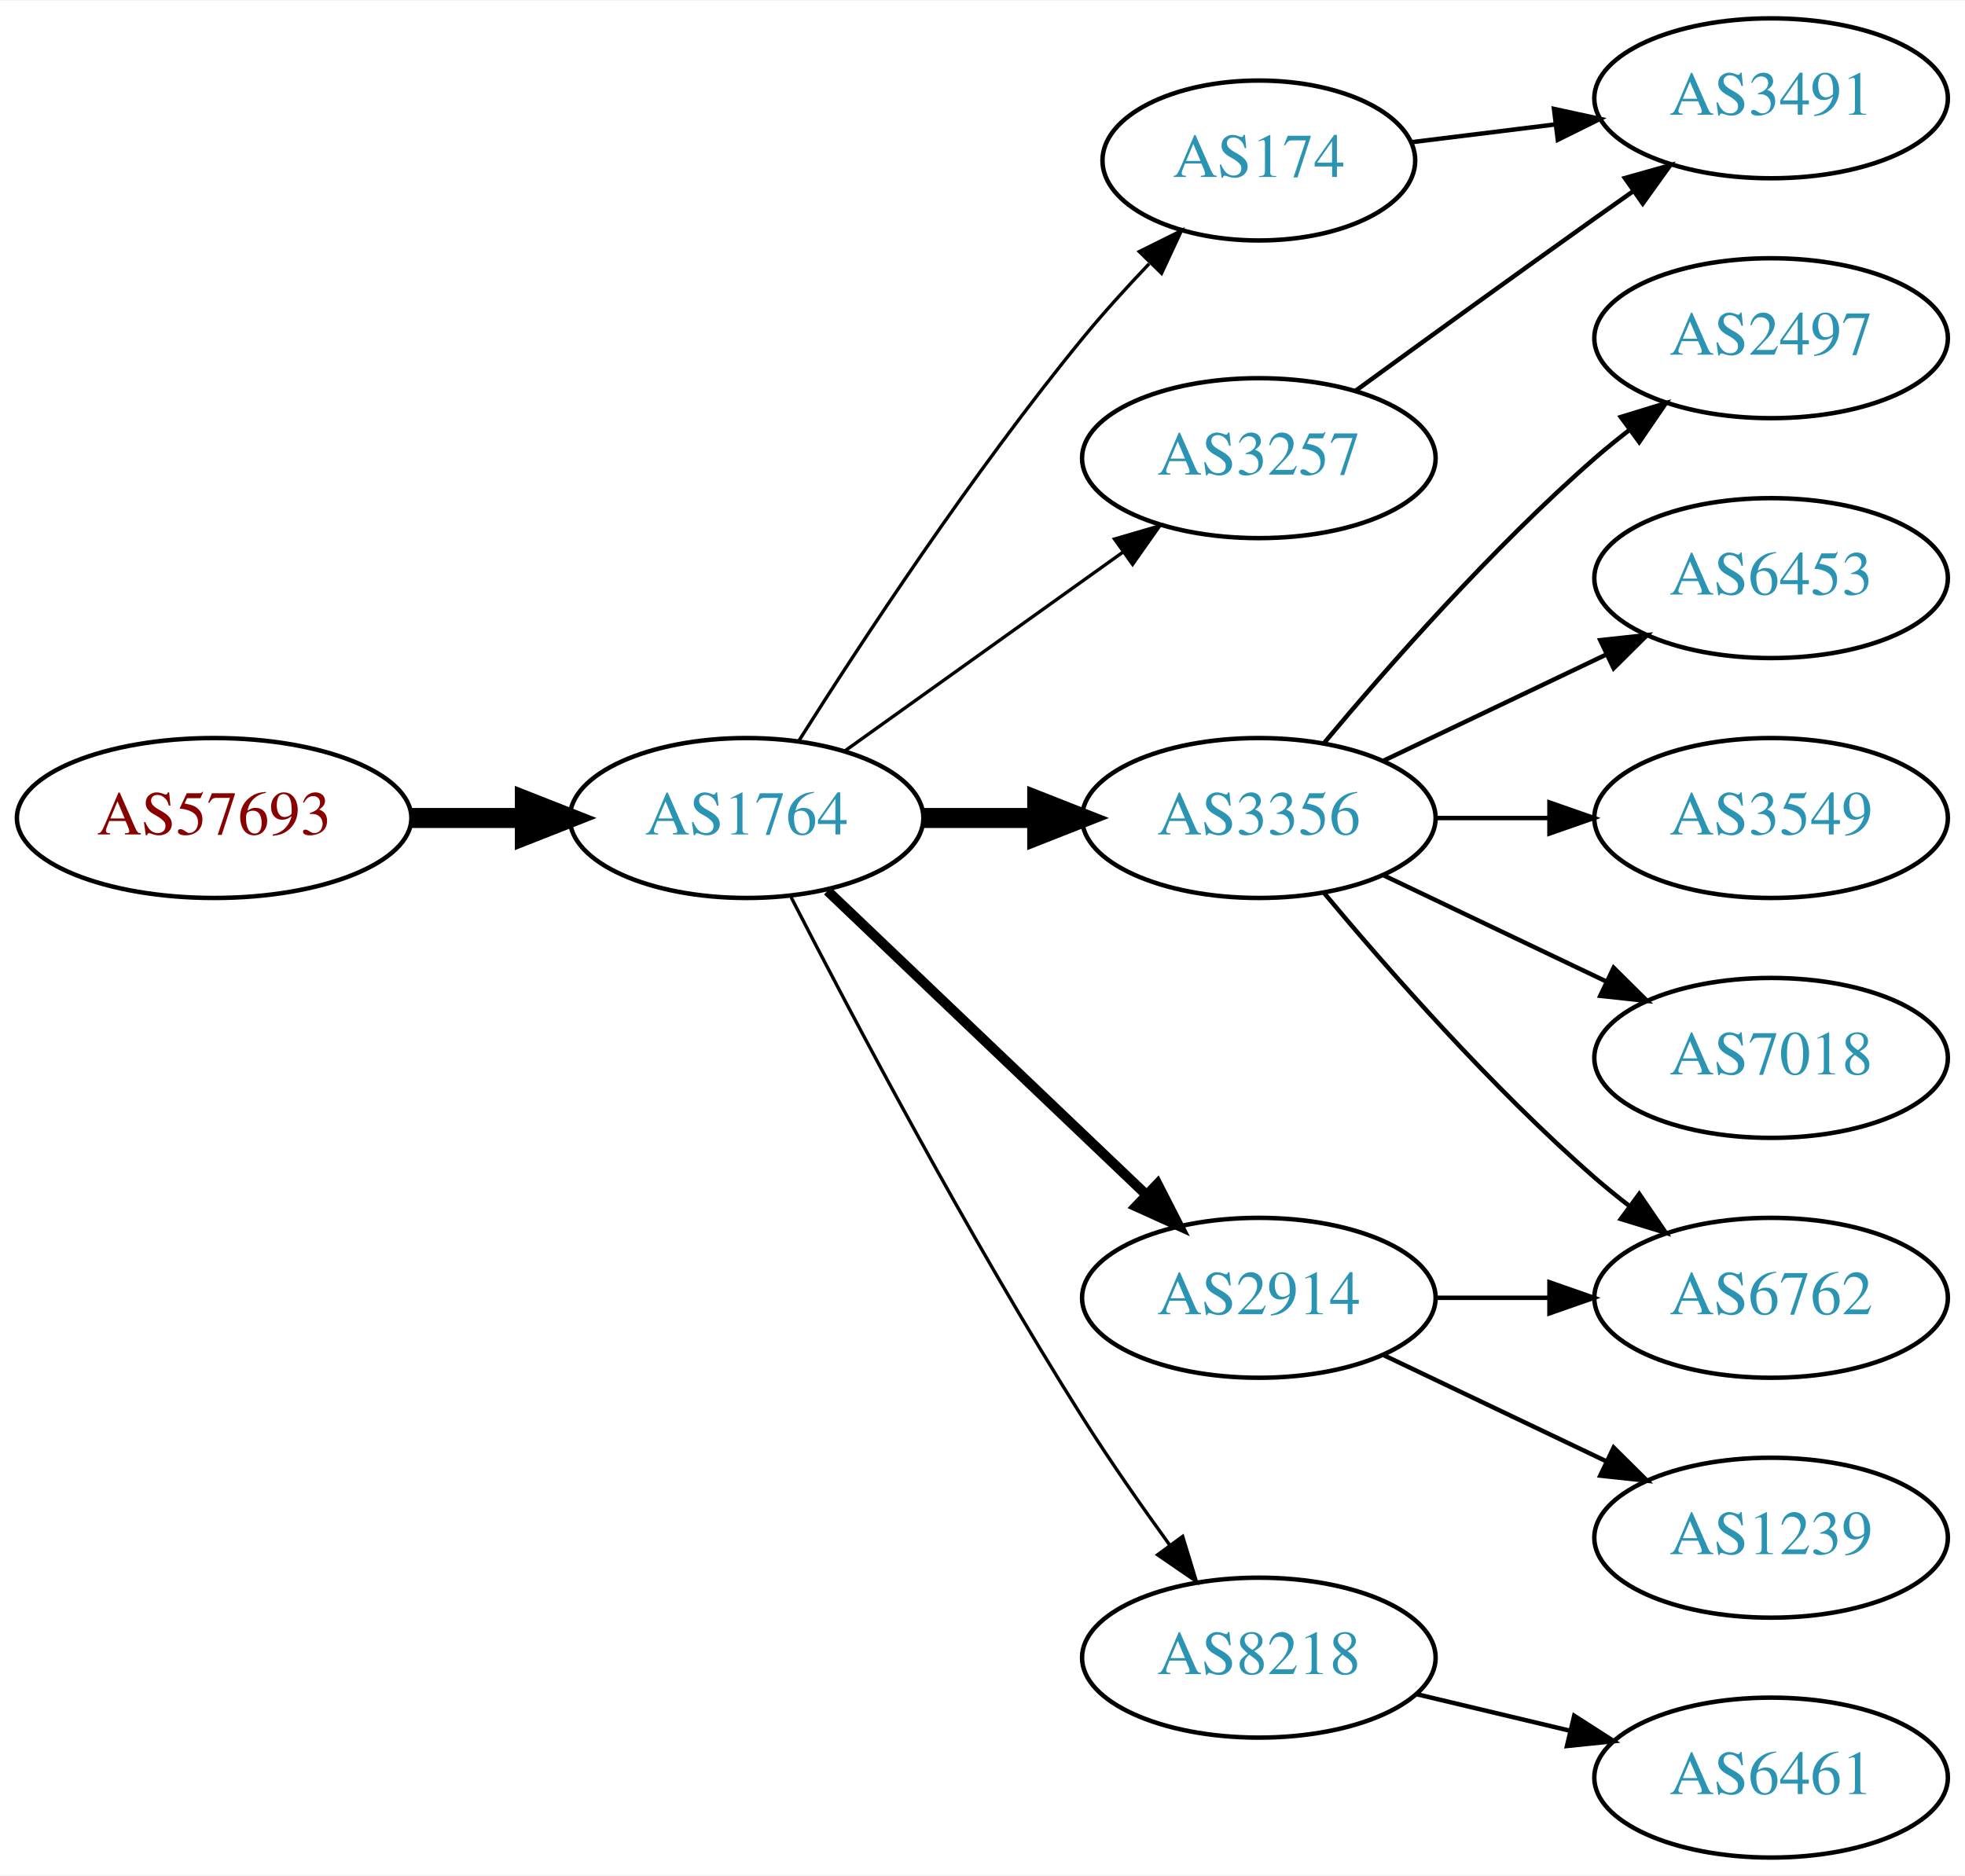
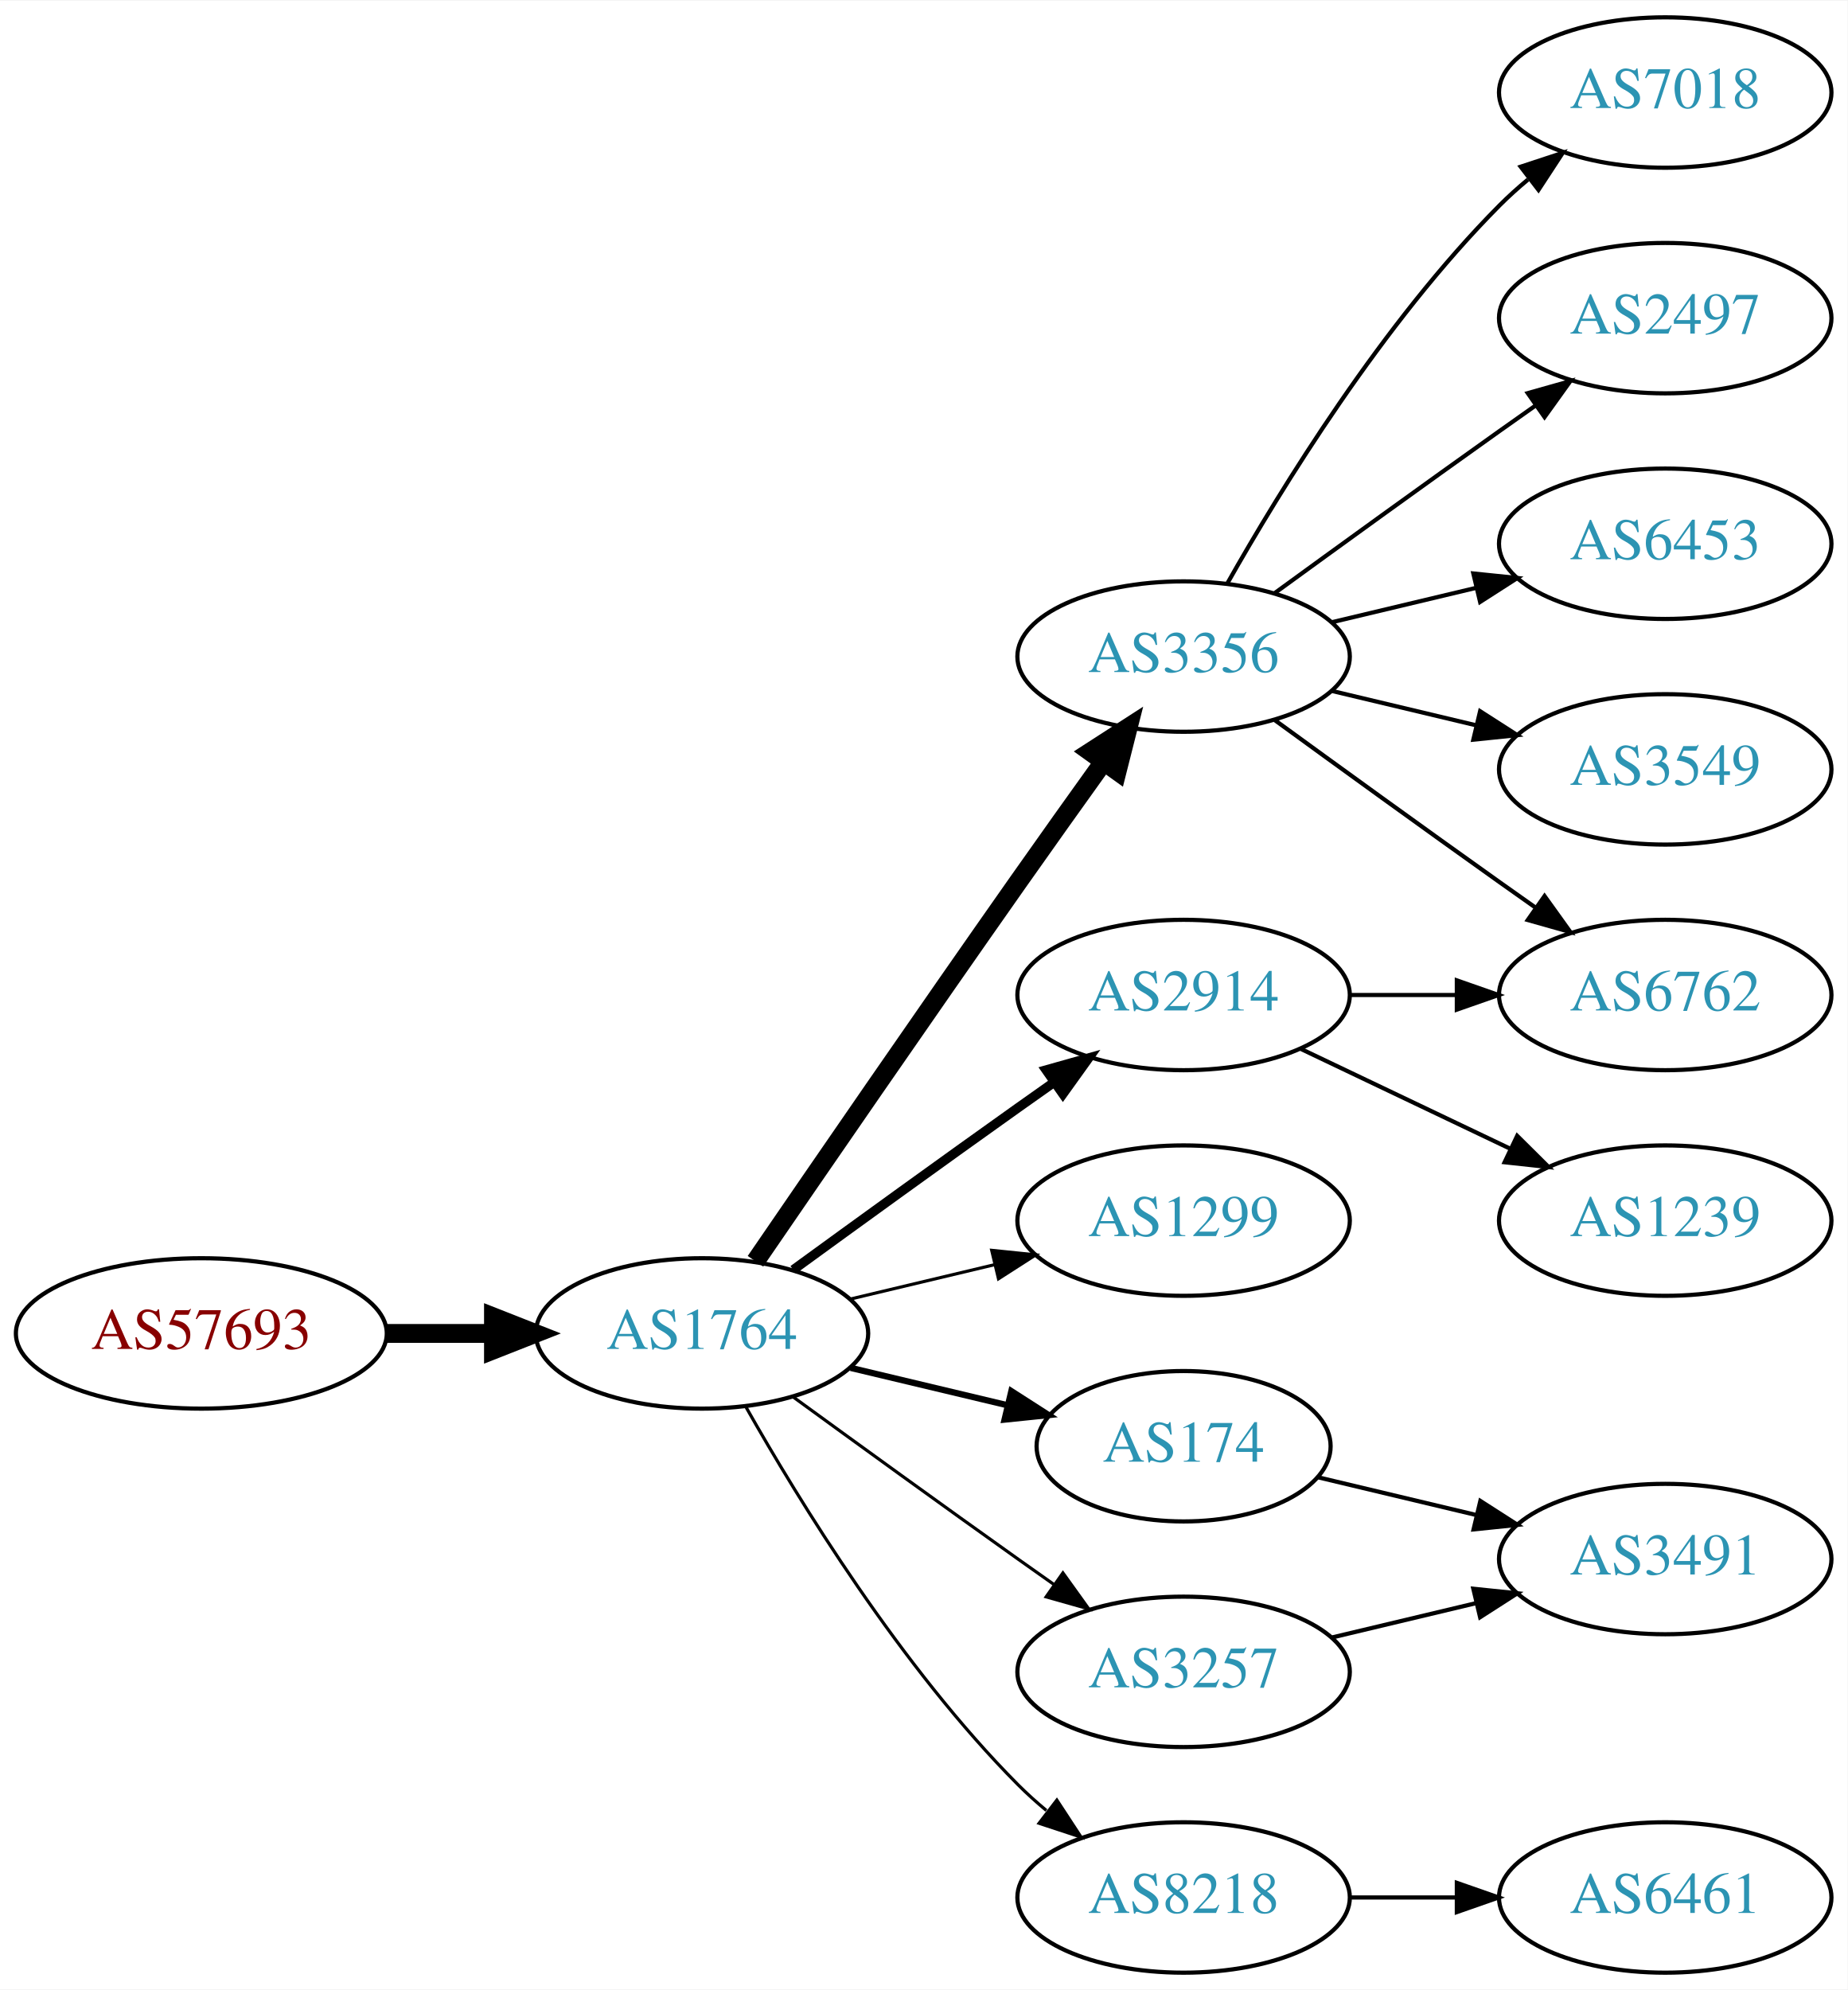
- <svg xmlns="http://www.w3.org/2000/svg" xmlns:xlink="http://www.w3.org/1999/xlink" width="442pt" height="422pt" viewBox="0.00 0.00 442.27 422.00">
-   <g id="graph0" class="graph" transform="scale(1 1) rotate(0) translate(4 418)">
-     <polygon fill="white" stroke="none" points="-4,4 -4,-418 438.271,-418 438.271,4 -4,4" />
+ <svg xmlns="http://www.w3.org/2000/svg" xmlns:xlink="http://www.w3.org/1999/xlink" width="442pt" height="476pt" viewBox="0.00 0.00 442.27 476.00">
+   <g id="graph0" class="graph" transform="scale(1 1) rotate(0) translate(4 472)">
+     <polygon fill="white" stroke="none" points="-4,4 -4,-472 438.271,-472 438.271,4 -4,4" />
    <g id="node1" class="node">
      <g id="a_node1">
        <a xlink:href="/asn/57693" xlink:title="AS57693 ~ CARDSYS [AT]">
-           <ellipse fill="#ffffff" stroke="black" cx="44.196" cy="-234" rx="44.393" ry="18" />
-           <text text-anchor="middle" x="44.196" y="-230.3" font-family="Times,serif" font-size="14.00" fill="#880000">AS57693</text>
+           <ellipse fill="#ffffff" stroke="black" cx="44.196" cy="-153" rx="44.393" ry="18" />
+           <text text-anchor="middle" x="44.196" y="-149.3" font-family="Times,serif" font-size="14.00" fill="#880000">AS57693</text>
        </a>
      </g>
    </g>
    <g id="node2" class="node">
      <g id="a_node2">
        <a xlink:href="/asn/1764" xlink:title="AS1764 ~ NEXTLAYER-AS [AT]">
-           <ellipse fill="#ffffff" stroke="black" cx="164.039" cy="-234" rx="39.794" ry="18" />
-           <text text-anchor="middle" x="164.039" y="-230.3" font-family="Times,serif" font-size="14.00" fill="#2c94b3">AS1764</text>
+           <ellipse fill="#ffffff" stroke="black" cx="164.039" cy="-153" rx="39.794" ry="18" />
+           <text text-anchor="middle" x="164.039" y="-149.3" font-family="Times,serif" font-size="14.00" fill="#2c94b3">AS1764</text>
        </a>
      </g>
    </g>
    <g id="edge1" class="edge">
-       <path fill="none" stroke="black" stroke-width="4.5" d="M88.407,-234C96.72,-234 105.482,-234 113.965,-234" />
-       <polygon fill="black" stroke="black" stroke-width="4.5" points="114.123,-237.938 124.123,-234 114.123,-230.063 114.123,-237.938" />
+       <path fill="none" stroke="black" stroke-width="4.5" d="M88.407,-153C96.72,-153 105.482,-153 113.965,-153" />
+       <polygon fill="black" stroke="black" stroke-width="4.5" points="114.123,-156.938 124.123,-153 114.123,-149.063 114.123,-156.938" />
    </g>
    <g id="node3" class="node">
      <g id="a_node3">
-         <a xlink:href="/asn/174" xlink:title="AS174 ~ Cogent Communications [US]">
-           <ellipse fill="#ffffff" stroke="black" cx="279.332" cy="-382" rx="35.194" ry="18" />
-           <text text-anchor="middle" x="279.332" y="-378.3" font-family="Times,serif" font-size="14.00" fill="#2c94b3">AS174</text>
+         <a xlink:href="/asn/3356" xlink:title="AS3356 ~ Level 3 Parent, LLC [US]">
+           <ellipse fill="#ffffff" stroke="black" cx="279.332" cy="-315" rx="39.794" ry="18" />
+           <text text-anchor="middle" x="279.332" y="-311.3" font-family="Times,serif" font-size="14.00" fill="#2c94b3">AS3356</text>
        </a>
      </g>
    </g>
    <g id="edge2" class="edge">
-       <path fill="none" stroke="black" stroke-width="0.75" d="M175.849,-251.459C189.682,-273.347 214.837,-311.677 239.685,-342 244.291,-347.62 249.528,-353.393 254.627,-358.742" />
-       <polygon fill="black" stroke="black" stroke-width="0.75" points="252.423,-361.495 261.911,-366.21 257.434,-356.607 252.423,-361.495" />
+       <path fill="none" stroke="black" stroke-width="4.5" d="M176.846,-170.269C191.489,-191.642 217.262,-229.12 239.685,-261 246.32,-270.433 253.67,-280.739 260.164,-289.795" />
+       <polygon fill="black" stroke="black" stroke-width="4.5" points="257.044,-292.201 266.076,-298.026 263.44,-287.607 257.044,-292.201" />
    </g>
    <g id="node4" class="node">
      <g id="a_node4">
-         <a xlink:href="/asn/3356" xlink:title="AS3356 ~ Level 3 Parent, LLC [US]">
+         <a xlink:href="/asn/2914" xlink:title="AS2914 ~ NTT America, Inc. [US]">
          <ellipse fill="#ffffff" stroke="black" cx="279.332" cy="-234" rx="39.794" ry="18" />
-           <text text-anchor="middle" x="279.332" y="-230.3" font-family="Times,serif" font-size="14.00" fill="#2c94b3">AS3356</text>
+           <text text-anchor="middle" x="279.332" y="-230.3" font-family="Times,serif" font-size="14.00" fill="#2c94b3">AS2914</text>
        </a>
      </g>
    </g>
    <g id="edge3" class="edge">
-       <path fill="none" stroke="black" stroke-width="4.5" d="M203.711,-234C211.914,-234 220.678,-234 229.21,-234" />
-       <polygon fill="black" stroke="black" stroke-width="4.5" points="229.449,-237.938 239.449,-234 229.449,-230.063 229.449,-237.938" />
+       <path fill="none" stroke="black" stroke-width="2.25" d="M185.887,-168.222C200.821,-179.091 221.435,-194.025 239.685,-207 242.506,-209.005 245.449,-211.085 248.397,-213.159" />
+       <polygon fill="black" stroke="black" stroke-width="2.25" points="246.424,-216.05 256.621,-218.926 250.443,-210.319 246.424,-216.05" />
    </g>
    <g id="node5" class="node">
      <g id="a_node5">
-         <a xlink:href="/asn/2914" xlink:title="AS2914 ~ NTT America, Inc. [US]">
-           <ellipse fill="#ffffff" stroke="black" cx="279.332" cy="-126" rx="39.794" ry="18" />
-           <text text-anchor="middle" x="279.332" y="-122.3" font-family="Times,serif" font-size="14.00" fill="#2c94b3">AS2914</text>
+         <a xlink:href="/asn/1299" xlink:title="AS1299 ~ Telia Carrier [EU]">
+           <ellipse fill="#ffffff" stroke="black" cx="279.332" cy="-180" rx="39.794" ry="18" />
+           <text text-anchor="middle" x="279.332" y="-176.3" font-family="Times,serif" font-size="14.00" fill="#2c94b3">AS1299</text>
        </a>
      </g>
    </g>
    <g id="edge4" class="edge">
-       <path fill="none" stroke="black" stroke-width="2.25" d="M182.245,-217.597C201.321,-199.413 232.241,-169.937 253.838,-149.349" />
-       <polygon fill="black" stroke="black" stroke-width="2.25" points="256.511,-151.637 261.334,-142.203 251.681,-146.57 256.511,-151.637" />
+       <path fill="none" stroke="black" stroke-width="0.75" d="M199.646,-161.248C210.517,-163.838 222.671,-166.735 234.114,-169.462" />
+       <polygon fill="black" stroke="black" stroke-width="0.75" points="233.397,-172.889 243.936,-171.803 235.02,-166.08 233.397,-172.889" />
    </g>
    <g id="node6" class="node">
      <g id="a_node6">
-         <a xlink:href="/asn/3257" xlink:title="AS3257 ~ GTT [DE]">
-           <ellipse fill="#ffffff" stroke="black" cx="279.332" cy="-315" rx="39.794" ry="18" />
-           <text text-anchor="middle" x="279.332" y="-311.3" font-family="Times,serif" font-size="14.00" fill="#2c94b3">AS3257</text>
+         <a xlink:href="/asn/174" xlink:title="AS174 ~ Cogent Communications [US]">
+           <ellipse fill="#ffffff" stroke="black" cx="279.332" cy="-126" rx="35.194" ry="18" />
+           <text text-anchor="middle" x="279.332" y="-122.3" font-family="Times,serif" font-size="14.00" fill="#2c94b3">AS174</text>
        </a>
      </g>
    </g>
    <g id="edge5" class="edge">
-       <path fill="none" stroke="black" stroke-width="0.75" d="M186.083,-249.046C203.697,-261.639 229.036,-279.755 248.701,-293.816" />
-       <polygon fill="black" stroke="black" stroke-width="0.75" points="246.845,-296.791 257.016,-299.76 250.917,-291.097 246.845,-296.791" />
+       <path fill="none" stroke="black" stroke-width="1.5" d="M199.646,-144.752C211.44,-141.942 224.745,-138.771 237.013,-135.847" />
+       <polygon fill="black" stroke="black" stroke-width="1.5" points="238.101,-139.186 247.018,-133.463 236.479,-132.376 238.101,-139.186" />
    </g>
    <g id="node7" class="node">
      <g id="a_node7">
-         <a xlink:href="/asn/8218" xlink:title="AS8218 ~ legacy Neotelecoms [FR]">
-           <ellipse fill="#ffffff" stroke="black" cx="279.332" cy="-45" rx="39.794" ry="18" />
-           <text text-anchor="middle" x="279.332" y="-41.3" font-family="Times,serif" font-size="14.00" fill="#2c94b3">AS8218</text>
+         <a xlink:href="/asn/3257" xlink:title="AS3257 ~ GTT [DE]">
+           <ellipse fill="#ffffff" stroke="black" cx="279.332" cy="-72" rx="39.794" ry="18" />
+           <text text-anchor="middle" x="279.332" y="-68.3" font-family="Times,serif" font-size="14.00" fill="#2c94b3">AS3257</text>
        </a>
      </g>
    </g>
    <g id="edge6" class="edge">
-       <path fill="none" stroke="black" stroke-width="0.75" d="M174.065,-216.148C187.501,-189.945 213.95,-139.763 239.685,-99 245.748,-89.396 252.868,-79.187 259.333,-70.261" />
-       <polygon fill="black" stroke="black" stroke-width="0.75" points="262.185,-72.291 265.276,-62.157 256.54,-68.152 262.185,-72.291" />
+       <path fill="none" stroke="black" stroke-width="0.75" d="M185.887,-137.778C200.821,-126.909 221.435,-111.975 239.685,-99 242.506,-96.995 245.449,-94.915 248.397,-92.841" />
+       <polygon fill="black" stroke="black" stroke-width="0.75" points="250.443,-95.681 256.621,-87.074 246.424,-89.95 250.443,-95.681" />
    </g>
    <g id="node8" class="node">
      <g id="a_node8">
-         <a xlink:href="/asn/3491" xlink:title="AS3491 ~ PCCW Global, Inc. [US]">
-           <ellipse fill="#ffffff" stroke="black" cx="394.625" cy="-396" rx="39.794" ry="18" />
-           <text text-anchor="middle" x="394.625" y="-392.3" font-family="Times,serif" font-size="14.00" fill="#2c94b3">AS3491</text>
+         <a xlink:href="/asn/8218" xlink:title="AS8218 ~ legacy Neotelecoms [FR]">
+           <ellipse fill="#ffffff" stroke="black" cx="279.332" cy="-18" rx="39.794" ry="18" />
+           <text text-anchor="middle" x="279.332" y="-14.3" font-family="Times,serif" font-size="14.00" fill="#2c94b3">AS8218</text>
        </a>
      </g>
    </g>
    <g id="edge7" class="edge">
-       <path fill="none" stroke="black" d="M313.71,-386.125C323.801,-387.372 335.084,-388.766 345.919,-390.105" />
-       <polygon fill="black" stroke="black" points="345.762,-393.612 356.116,-391.365 346.621,-386.665 345.762,-393.612" />
+       <path fill="none" stroke="black" stroke-width="0.75" d="M174.498,-135.51C187.28,-112.904 211.712,-73.114 239.685,-45 241.796,-42.879 244.092,-40.812 246.477,-38.829" />
+       <polygon fill="black" stroke="black" stroke-width="0.75" points="248.993,-41.31 254.793,-32.444 244.73,-35.758 248.993,-41.31" />
    </g>
    <g id="node9" class="node">
      <g id="a_node9">
-         <a xlink:href="/asn/2497" xlink:title="AS2497 ~ Internet Initiative Japan Inc. [JP]">
-           <ellipse fill="#ffffff" stroke="black" cx="394.625" cy="-342" rx="39.794" ry="18" />
-           <text text-anchor="middle" x="394.625" y="-338.3" font-family="Times,serif" font-size="14.00" fill="#2c94b3">AS2497</text>
+         <a xlink:href="/asn/6762" xlink:title="AS6762 ~ TELECOM ITALIA SPARKLE S.p.A. [IT]">
+           <ellipse fill="#ffffff" stroke="black" cx="394.625" cy="-234" rx="39.794" ry="18" />
+           <text text-anchor="middle" x="394.625" y="-230.3" font-family="Times,serif" font-size="14.00" fill="#2c94b3">AS6762</text>
        </a>
      </g>
    </g>
    <g id="edge8" class="edge">
-       <path fill="none" stroke="black" d="M293.962,-250.817C308.244,-267.929 331.791,-294.745 354.978,-315 357.444,-317.154 360.082,-319.294 362.78,-321.372" />
-       <polygon fill="black" stroke="black" points="360.805,-324.264 370.934,-327.37 364.953,-318.625 360.805,-324.264" />
+       <path fill="none" stroke="black" d="M301.18,-299.778C316.114,-288.909 336.727,-273.975 354.978,-261 357.799,-258.995 360.742,-256.915 363.69,-254.841" />
+       <polygon fill="black" stroke="black" points="365.736,-257.681 371.914,-249.074 361.717,-251.95 365.736,-257.681" />
    </g>
    <g id="node10" class="node">
      <g id="a_node10">
-         <a xlink:href="/asn/6762" xlink:title="AS6762 ~ TELECOM ITALIA SPARKLE S.p.A. [IT]">
-           <ellipse fill="#ffffff" stroke="black" cx="394.625" cy="-126" rx="39.794" ry="18" />
-           <text text-anchor="middle" x="394.625" y="-122.3" font-family="Times,serif" font-size="14.00" fill="#2c94b3">AS6762</text>
+         <a xlink:href="/asn/7018" xlink:title="AS7018 ~ AT&amp;T Services, Inc. [US]">
+           <ellipse fill="#ffffff" stroke="black" cx="394.625" cy="-450" rx="39.794" ry="18" />
+           <text text-anchor="middle" x="394.625" y="-446.3" font-family="Times,serif" font-size="14.00" fill="#2c94b3">AS7018</text>
        </a>
      </g>
    </g>
    <g id="edge9" class="edge">
-       <path fill="none" stroke="black" d="M293.962,-217.183C308.244,-200.071 331.791,-173.255 354.978,-153 357.444,-150.846 360.082,-148.706 362.78,-146.628" />
-       <polygon fill="black" stroke="black" points="364.953,-149.375 370.934,-140.63 360.805,-143.736 364.953,-149.375" />
+       <path fill="none" stroke="black" d="M289.791,-332.49C302.573,-355.096 327.005,-394.886 354.978,-423 357.089,-425.121 359.385,-427.188 361.77,-429.171" />
+       <polygon fill="black" stroke="black" points="360.023,-432.242 370.086,-435.556 364.286,-426.69 360.023,-432.242" />
    </g>
    <g id="node11" class="node">
      <g id="a_node11">
-         <a xlink:href="/asn/6453" xlink:title="AS6453 ~ TATA COMMUNICATIONS (AMERICA) INC [US]">
-           <ellipse fill="#ffffff" stroke="black" cx="394.625" cy="-288" rx="39.794" ry="18" />
-           <text text-anchor="middle" x="394.625" y="-284.3" font-family="Times,serif" font-size="14.00" fill="#2c94b3">AS6453</text>
+         <a xlink:href="/asn/2497" xlink:title="AS2497 ~ Internet Initiative Japan Inc. [JP]">
+           <ellipse fill="#ffffff" stroke="black" cx="394.625" cy="-396" rx="39.794" ry="18" />
+           <text text-anchor="middle" x="394.625" y="-392.3" font-family="Times,serif" font-size="14.00" fill="#2c94b3">AS2497</text>
        </a>
      </g>
    </g>
    <g id="edge10" class="edge">
-       <path fill="none" stroke="black" d="M307.468,-246.934C322.462,-254.081 341.283,-263.052 357.506,-270.785" />
-       <polygon fill="black" stroke="black" points="356.177,-274.028 366.71,-275.171 359.188,-267.709 356.177,-274.028" />
+       <path fill="none" stroke="black" d="M301.18,-330.222C316.114,-341.091 336.727,-356.025 354.978,-369 357.799,-371.005 360.742,-373.085 363.69,-375.159" />
+       <polygon fill="black" stroke="black" points="361.717,-378.05 371.914,-380.926 365.736,-372.319 361.717,-378.05" />
    </g>
    <g id="node12" class="node">
      <g id="a_node12">
+         <a xlink:href="/asn/6453" xlink:title="AS6453 ~ TATA COMMUNICATIONS (AMERICA) INC [US]">
+           <ellipse fill="#ffffff" stroke="black" cx="394.625" cy="-342" rx="39.794" ry="18" />
+           <text text-anchor="middle" x="394.625" y="-338.3" font-family="Times,serif" font-size="14.00" fill="#2c94b3">AS6453</text>
+         </a>
+       </g>
+     </g>
+     <g id="edge11" class="edge">
+       <path fill="none" stroke="black" d="M314.939,-323.248C325.81,-325.838 337.964,-328.735 349.407,-331.462" />
+       <polygon fill="black" stroke="black" points="348.69,-334.889 359.229,-333.803 350.313,-328.08 348.69,-334.889" />
+     </g>
+     <g id="node13" class="node">
+       <g id="a_node13">
        <a xlink:href="/asn/3549" xlink:title="AS3549 ~ Level 3 Parent, LLC [US]">
-           <ellipse fill="#ffffff" stroke="black" cx="394.625" cy="-234" rx="39.794" ry="18" />
-           <text text-anchor="middle" x="394.625" y="-230.3" font-family="Times,serif" font-size="14.00" fill="#2c94b3">AS3549</text>
-         </a>
-       </g>
-     </g>
-     <g id="edge11" class="edge">
+           <ellipse fill="#ffffff" stroke="black" cx="394.625" cy="-288" rx="39.794" ry="18" />
+           <text text-anchor="middle" x="394.625" y="-284.3" font-family="Times,serif" font-size="14.00" fill="#2c94b3">AS3549</text>
+         </a>
+       </g>
+     </g>
+     <g id="edge12" class="edge">
+       <path fill="none" stroke="black" d="M314.939,-306.752C325.81,-304.162 337.964,-301.265 349.407,-298.538" />
+       <polygon fill="black" stroke="black" points="350.313,-301.92 359.229,-296.197 348.69,-295.111 350.313,-301.92" />
+     </g>
+     <g id="edge13" class="edge">
      <path fill="none" stroke="black" d="M319.004,-234C327.207,-234 335.971,-234 344.503,-234" />
      <polygon fill="black" stroke="black" points="344.742,-237.5 354.742,-234 344.742,-230.5 344.742,-237.5" />
-     </g>
-     <g id="node13" class="node">
-       <g id="a_node13">
-         <a xlink:href="/asn/7018" xlink:title="AS7018 ~ AT&amp;T Services, Inc. [US]">
-           <ellipse fill="#ffffff" stroke="black" cx="394.625" cy="-180" rx="39.794" ry="18" />
-           <text text-anchor="middle" x="394.625" y="-176.3" font-family="Times,serif" font-size="14.00" fill="#2c94b3">AS7018</text>
-         </a>
-       </g>
-     </g>
-     <g id="edge12" class="edge">
-       <path fill="none" stroke="black" d="M307.468,-221.066C322.462,-213.919 341.283,-204.948 357.506,-197.215" />
-       <polygon fill="black" stroke="black" points="359.188,-200.291 366.71,-192.829 356.177,-193.972 359.188,-200.291" />
-     </g>
-     <g id="edge14" class="edge">
-       <path fill="none" stroke="black" d="M319.004,-126C327.207,-126 335.971,-126 344.503,-126" />
-       <polygon fill="black" stroke="black" points="344.742,-129.5 354.742,-126 344.742,-122.5 344.742,-129.5" />
    </g>
    <g id="node14" class="node">
      <g id="a_node14">
        <a xlink:href="/asn/1239" xlink:title="AS1239 ~ Sprint [US]">
-           <ellipse fill="#ffffff" stroke="black" cx="394.625" cy="-72" rx="39.794" ry="18" />
-           <text text-anchor="middle" x="394.625" y="-68.3" font-family="Times,serif" font-size="14.00" fill="#2c94b3">AS1239</text>
-         </a>
-       </g>
-     </g>
-     <g id="edge13" class="edge">
-       <path fill="none" stroke="black" d="M307.468,-113.066C322.462,-105.919 341.283,-96.948 357.506,-89.215" />
-       <polygon fill="black" stroke="black" points="359.188,-92.291 366.71,-84.829 356.177,-85.972 359.188,-92.291" />
-     </g>
-     <g id="edge15" class="edge">
-       <path fill="none" stroke="black" d="M301.18,-330.222C316.114,-341.091 336.727,-356.025 354.978,-369 357.799,-371.005 360.742,-373.085 363.69,-375.159" />
-       <polygon fill="black" stroke="black" points="361.717,-378.05 371.914,-380.926 365.736,-372.319 361.717,-378.05" />
+           <ellipse fill="#ffffff" stroke="black" cx="394.625" cy="-180" rx="39.794" ry="18" />
+           <text text-anchor="middle" x="394.625" y="-176.3" font-family="Times,serif" font-size="14.00" fill="#2c94b3">AS1239</text>
+         </a>
+       </g>
+     </g>
+     <g id="edge14" class="edge">
+       <path fill="none" stroke="black" d="M307.468,-221.066C322.462,-213.919 341.283,-204.948 357.506,-197.215" />
+       <polygon fill="black" stroke="black" points="359.188,-200.291 366.71,-192.829 356.177,-193.972 359.188,-200.291" />
    </g>
    <g id="node15" class="node">
      <g id="a_node15">
+         <a xlink:href="/asn/3491" xlink:title="AS3491 ~ PCCW Global, Inc. [US]">
+           <ellipse fill="#ffffff" stroke="black" cx="394.625" cy="-99" rx="39.794" ry="18" />
+           <text text-anchor="middle" x="394.625" y="-95.3" font-family="Times,serif" font-size="14.00" fill="#2c94b3">AS3491</text>
+         </a>
+       </g>
+     </g>
+     <g id="edge17" class="edge">
+       <path fill="none" stroke="black" d="M311.589,-118.551C323.269,-115.767 336.765,-112.551 349.394,-109.541" />
+       <polygon fill="black" stroke="black" points="350.37,-112.907 359.286,-107.184 348.747,-106.097 350.37,-112.907" />
+     </g>
+     <g id="edge15" class="edge">
+       <path fill="none" stroke="black" d="M314.939,-80.248C325.81,-82.838 337.964,-85.735 349.407,-88.462" />
+       <polygon fill="black" stroke="black" points="348.69,-91.889 359.229,-90.803 350.313,-85.08 348.69,-91.889" />
+     </g>
+     <g id="node16" class="node">
+       <g id="a_node16">
        <a xlink:href="/asn/6461" xlink:title="AS6461 ~ Zayo Bandwidth [US]">
          <ellipse fill="#ffffff" stroke="black" cx="394.625" cy="-18" rx="39.794" ry="18" />
          <text text-anchor="middle" x="394.625" y="-14.3" font-family="Times,serif" font-size="14.00" fill="#2c94b3">AS6461</text>
        </a>
      </g>
    </g>
    <g id="edge16" class="edge">
-       <path fill="none" stroke="black" d="M314.939,-36.752C325.81,-34.162 337.964,-31.265 349.407,-28.538" />
-       <polygon fill="black" stroke="black" points="350.313,-31.92 359.229,-26.197 348.69,-25.111 350.313,-31.92" />
+       <path fill="none" stroke="black" d="M319.004,-18C327.207,-18 335.971,-18 344.503,-18" />
+       <polygon fill="black" stroke="black" points="344.742,-21.5 354.742,-18 344.742,-14.5 344.742,-21.5" />
    </g>
  </g>
</svg>
